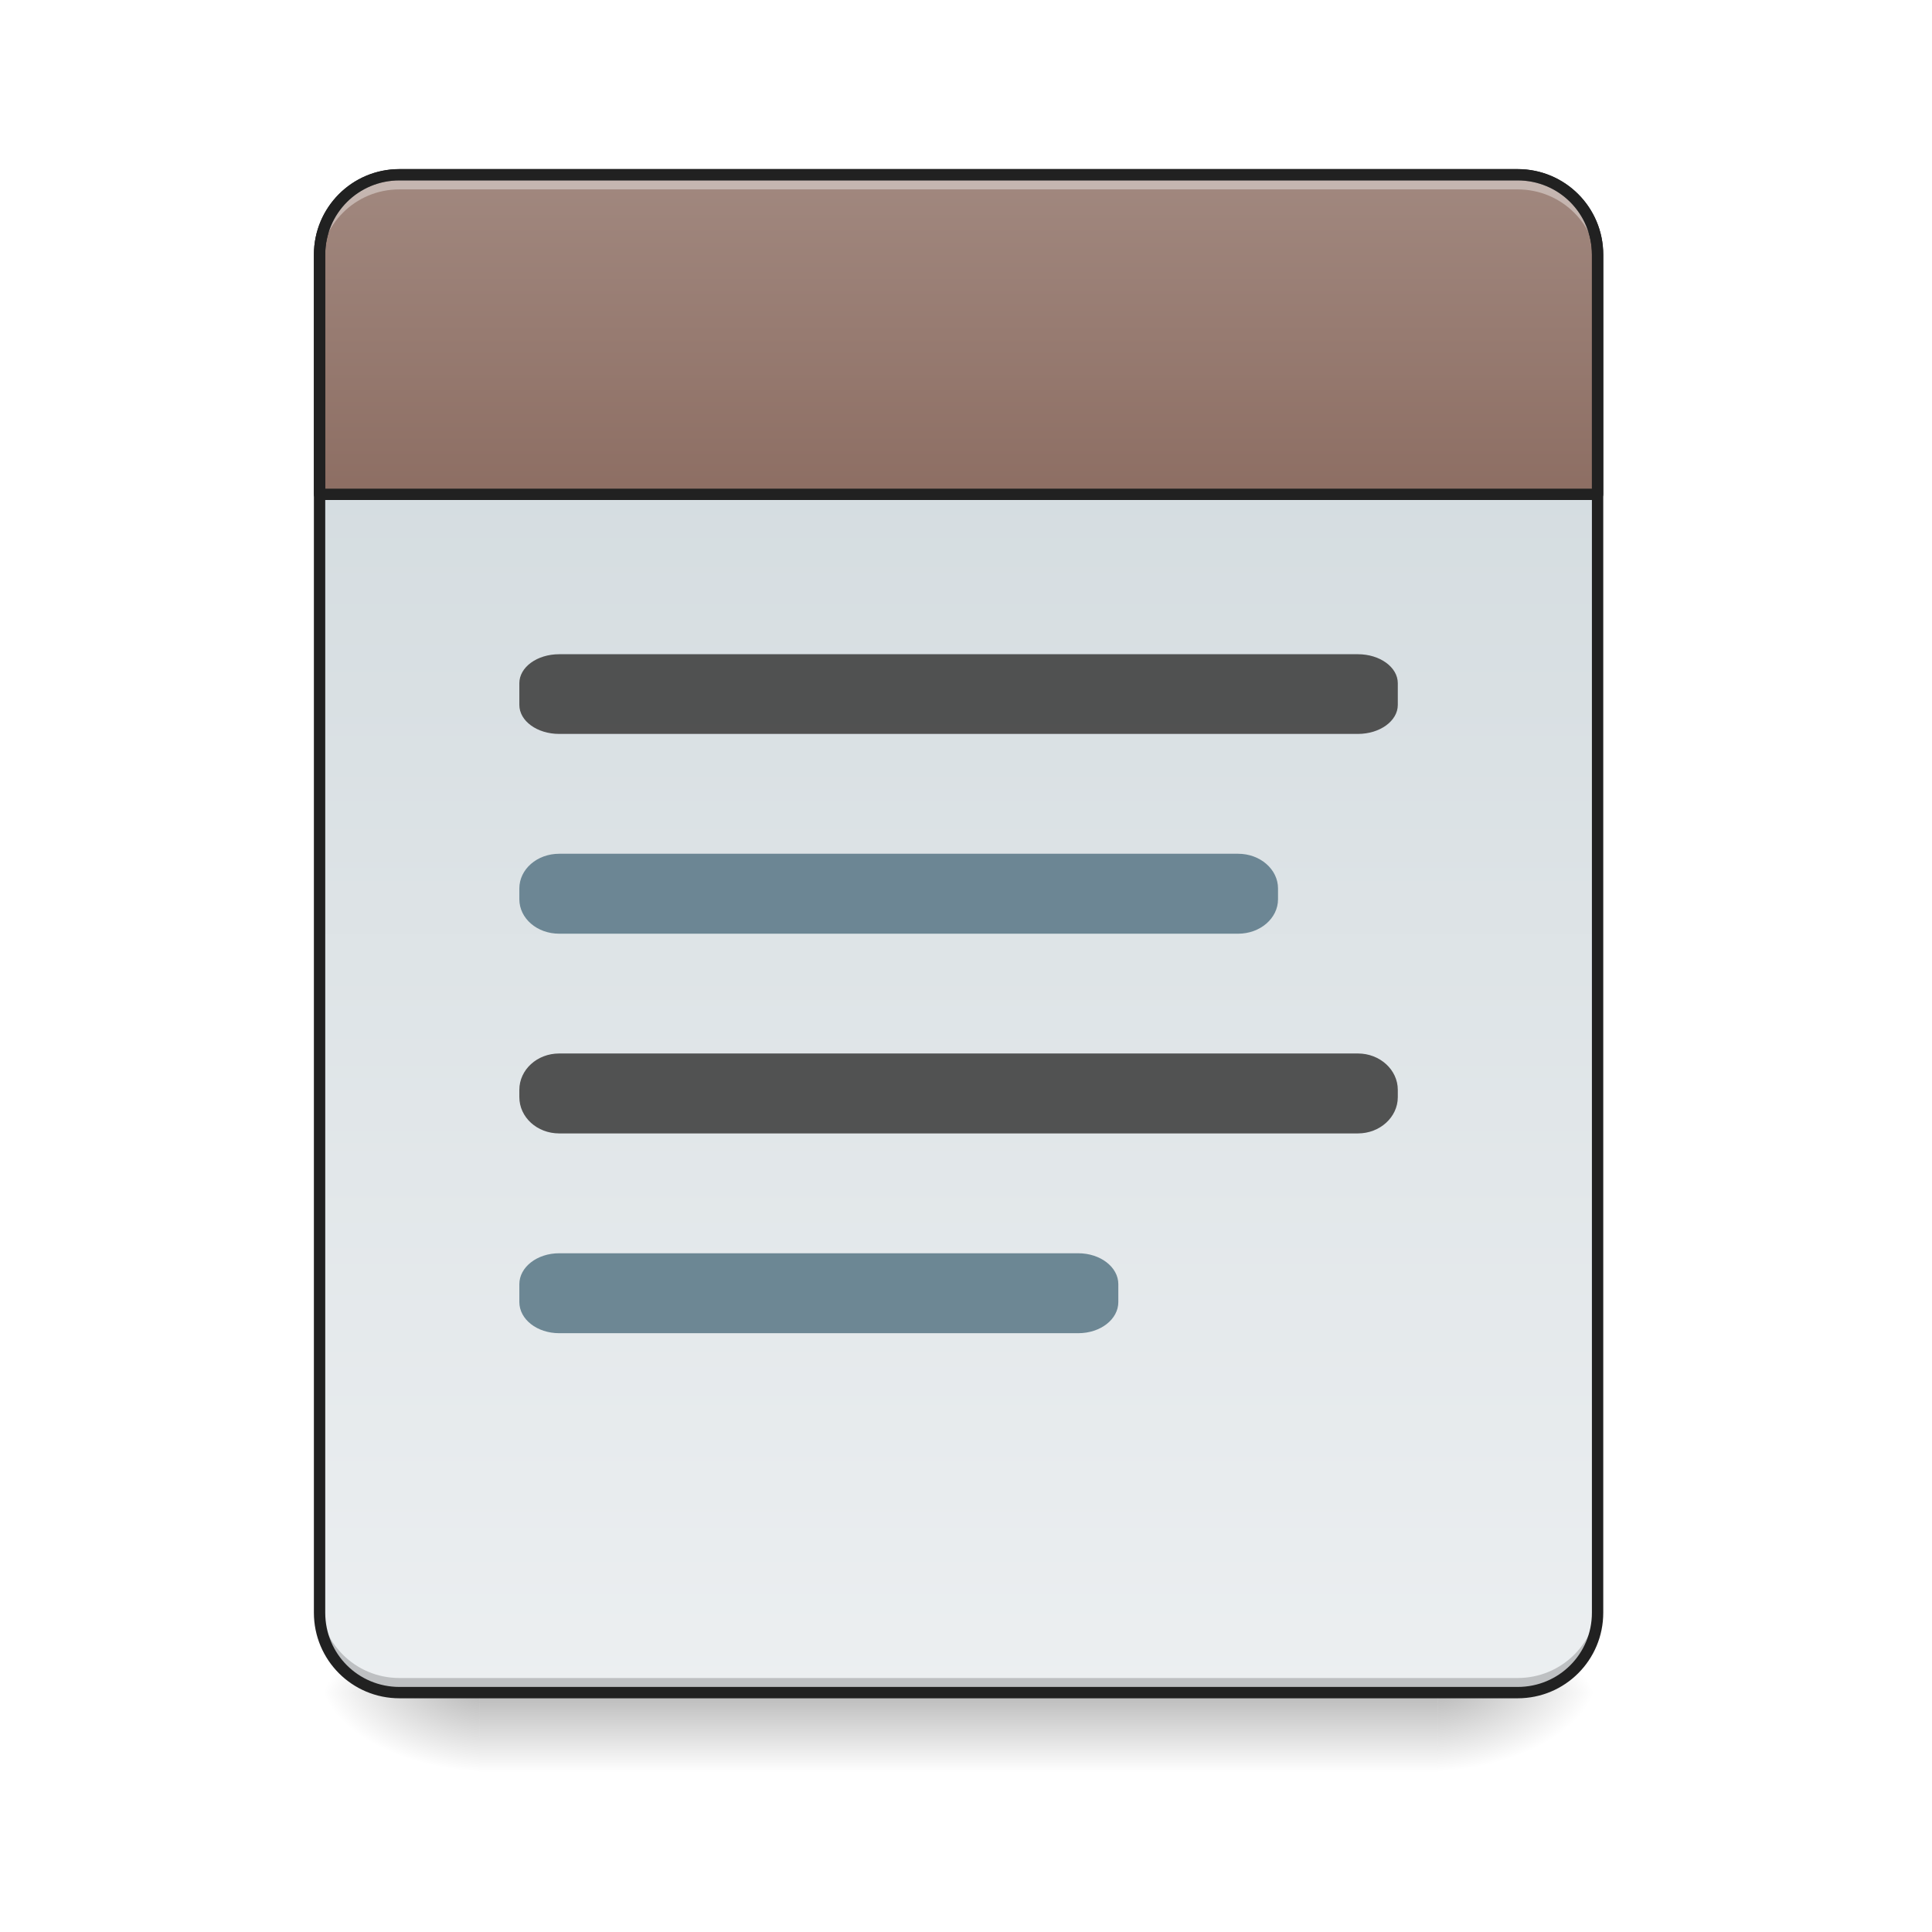
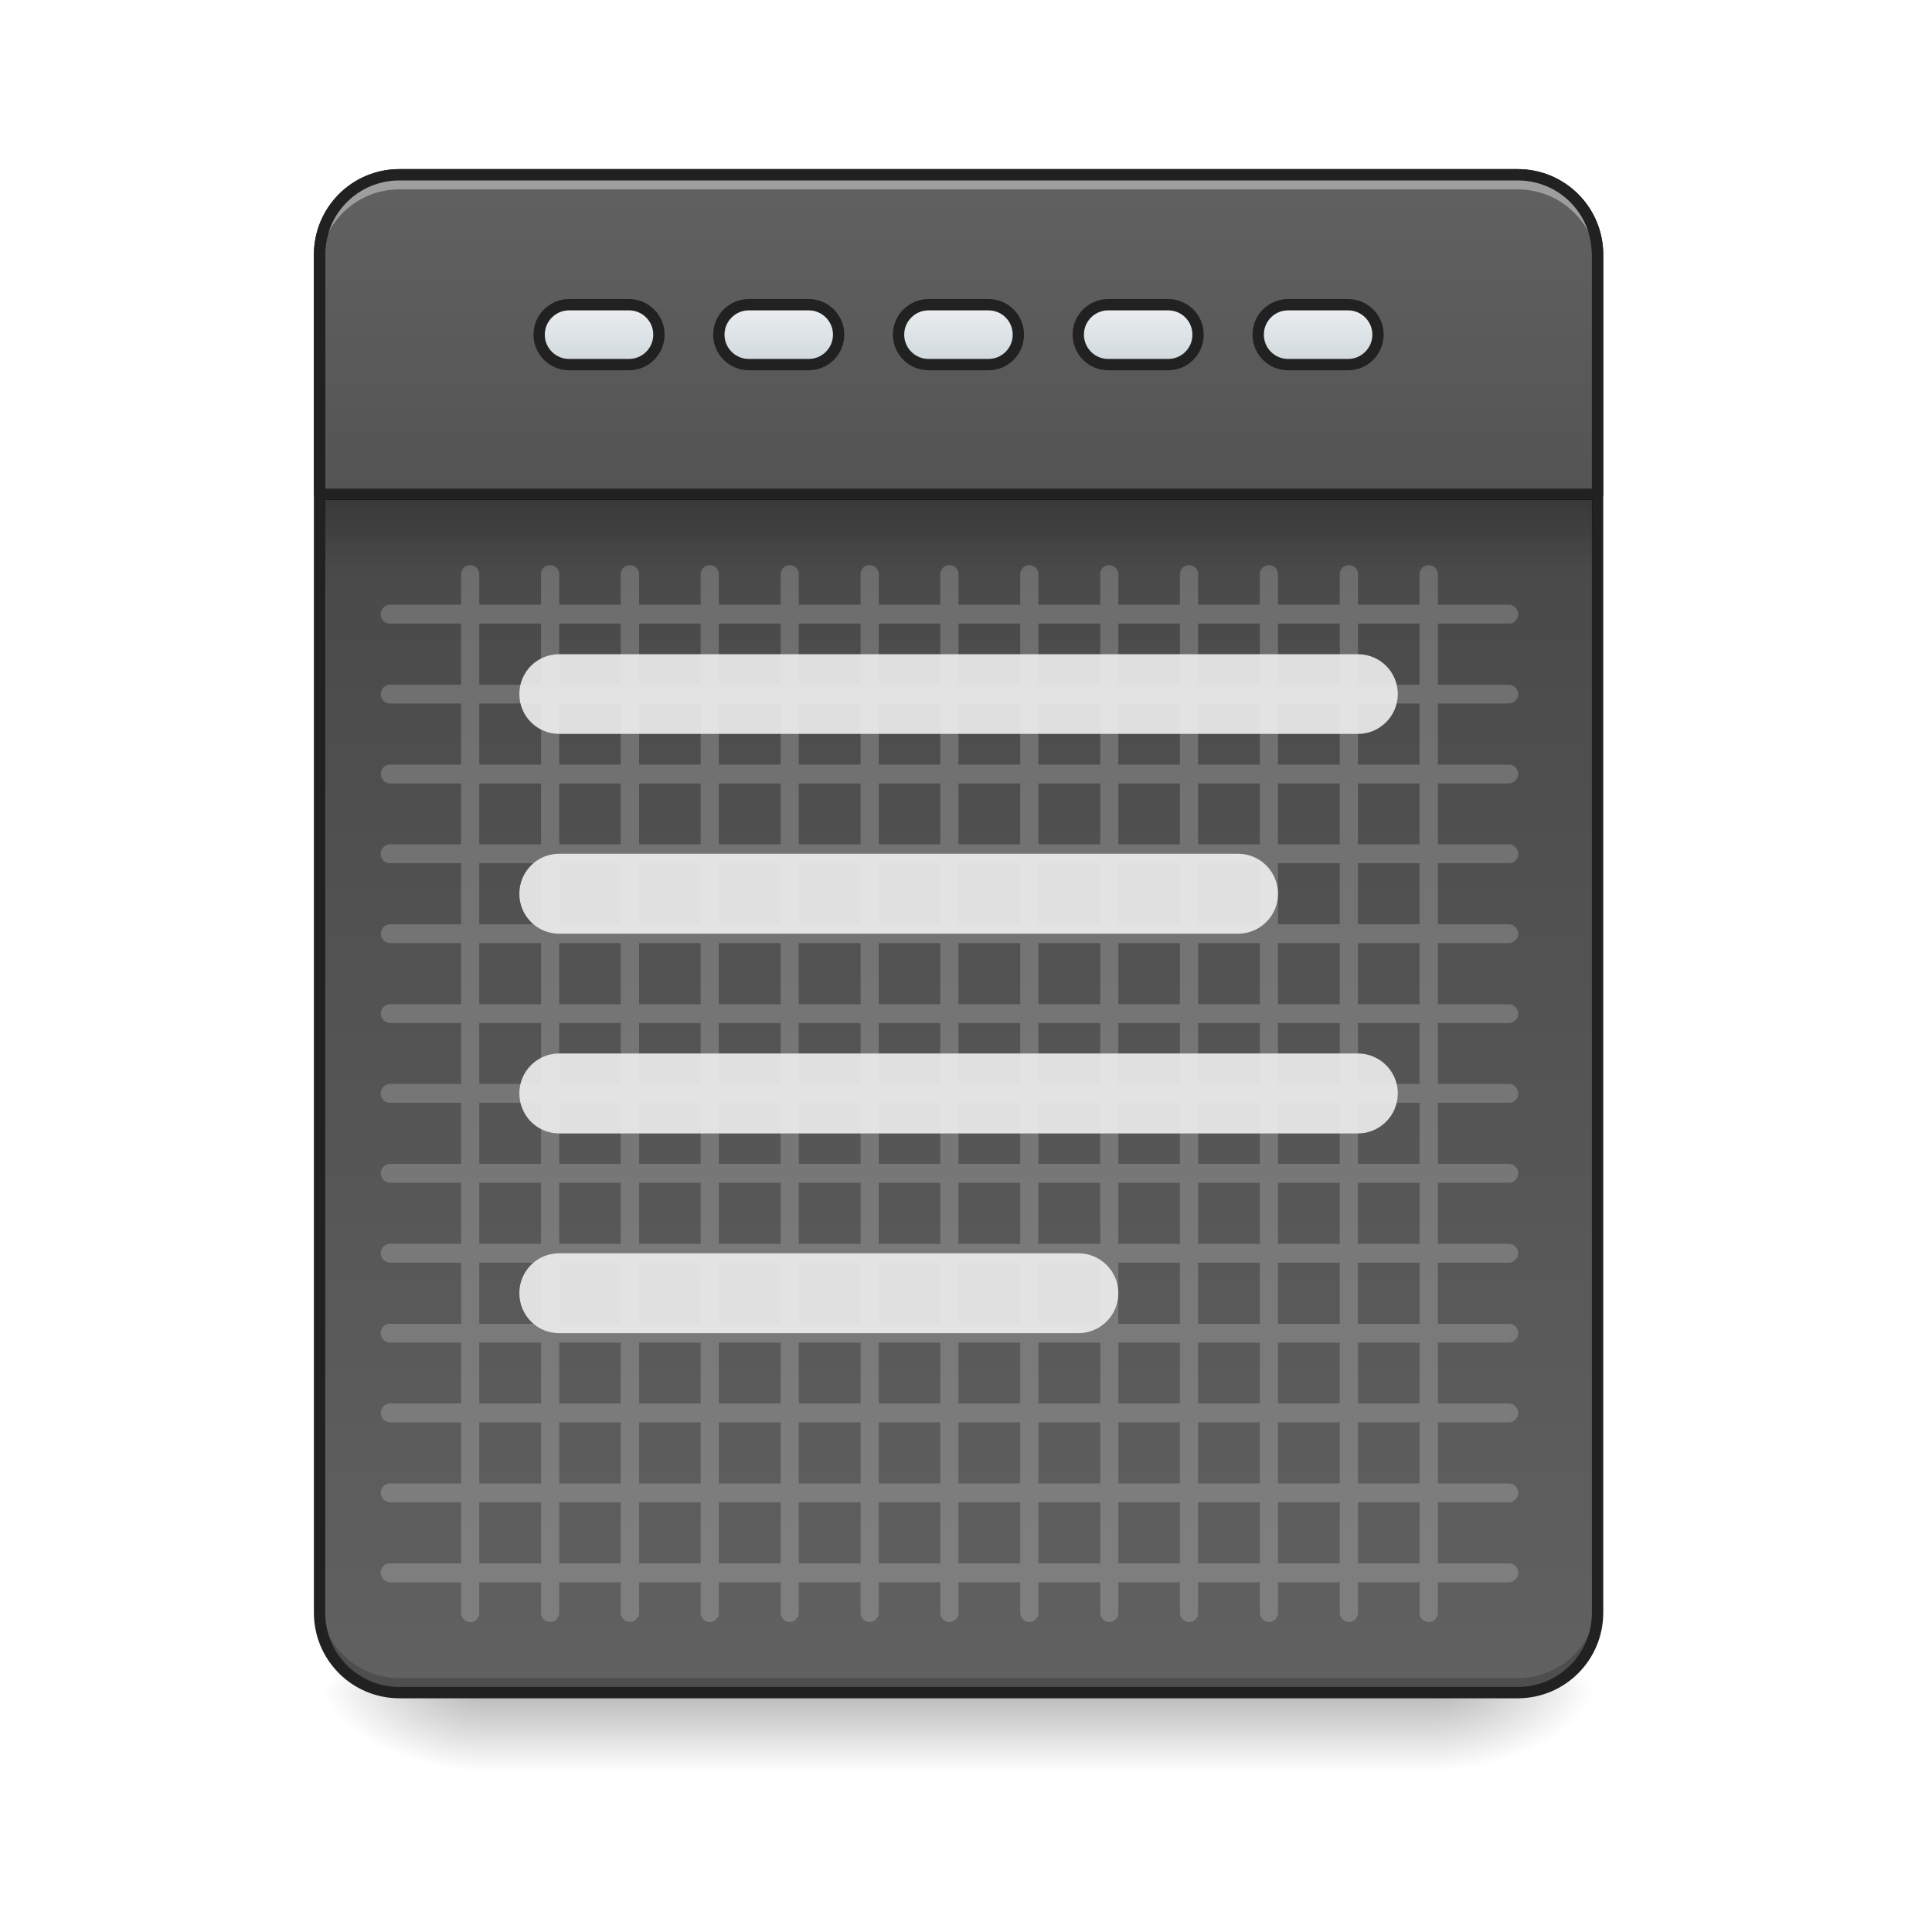
<svg xmlns="http://www.w3.org/2000/svg" width="32pt" height="32pt" viewBox="0 0 32 32" version="1.1">
  <defs>
    <linearGradient id="linear0" gradientUnits="userSpaceOnUse" x1="254" y1="233.5" x2="254" y2="254.667" gradientTransform="matrix(0.062506,0,0,0.062506,-0.00000381506,13.43878)">
      <stop offset="0" style="stop-color:rgb(0%,0%,0%);stop-opacity:0.275;" />
      <stop offset="1" style="stop-color:rgb(0%,0%,0%);stop-opacity:0;" />
    </linearGradient>
    <radialGradient id="radial0" gradientUnits="userSpaceOnUse" cx="450.909" cy="189.579" fx="450.909" fy="189.579" r="21.167" gradientTransform="matrix(0.00000017417,-0.0781325,-0.140638,-0.000000101539,50.14609,63.59533)">
      <stop offset="0" style="stop-color:rgb(0%,0%,0%);stop-opacity:0.314;" />
      <stop offset="0.222" style="stop-color:rgb(0%,0%,0%);stop-opacity:0.275;" />
      <stop offset="1" style="stop-color:rgb(0%,0%,0%);stop-opacity:0;" />
    </radialGradient>
    <radialGradient id="radial1" gradientUnits="userSpaceOnUse" cx="450.909" cy="189.579" fx="450.909" fy="189.579" r="21.167" gradientTransform="matrix(-0.00000017417,0.0781325,0.140638,0.000000101539,-18.39305,-7.52748)">
      <stop offset="0" style="stop-color:rgb(0%,0%,0%);stop-opacity:0.314;" />
      <stop offset="0.222" style="stop-color:rgb(0%,0%,0%);stop-opacity:0.275;" />
      <stop offset="1" style="stop-color:rgb(0%,0%,0%);stop-opacity:0;" />
    </radialGradient>
    <radialGradient id="radial2" gradientUnits="userSpaceOnUse" cx="450.909" cy="189.579" fx="450.909" fy="189.579" r="21.167" gradientTransform="matrix(-0.00000017417,-0.0781325,0.140638,-0.000000101539,-18.39305,63.59533)">
      <stop offset="0" style="stop-color:rgb(0%,0%,0%);stop-opacity:0.314;" />
      <stop offset="0.222" style="stop-color:rgb(0%,0%,0%);stop-opacity:0.275;" />
      <stop offset="1" style="stop-color:rgb(0%,0%,0%);stop-opacity:0;" />
    </radialGradient>
    <radialGradient id="radial3" gradientUnits="userSpaceOnUse" cx="450.909" cy="189.579" fx="450.909" fy="189.579" r="21.167" gradientTransform="matrix(0.00000017417,0.0781325,-0.140638,0.000000101539,50.14608,-7.527479)">
      <stop offset="0" style="stop-color:rgb(0%,0%,0%);stop-opacity:0.314;" />
      <stop offset="0.222" style="stop-color:rgb(0%,0%,0%);stop-opacity:0.275;" />
      <stop offset="1" style="stop-color:rgb(0%,0%,0%);stop-opacity:0;" />
    </radialGradient>
-     <linearGradient id="linear1" gradientUnits="userSpaceOnUse" x1="323.513" y1="-141.415" x2="323.513" y2="-25.792" gradientTransform="matrix(0.0753497,0,0,0.217412,-5.854013,33.64135)">
+     <linearGradient id="linear1" gradientUnits="userSpaceOnUse" x1="314.734" y1="-141.415" x2="314.734" y2="-25.792" gradientTransform="matrix(0.0753497,0,0,0.217412,-5.854013,33.64135)">
+       <stop offset="0" style="stop-color:rgb(25.882%,25.882%,25.882%);stop-opacity:1;" />
+       <stop offset="1" style="stop-color:rgb(38.039%,38.039%,38.039%);stop-opacity:1;" />
+     </linearGradient>
+     <linearGradient id="linear2" gradientUnits="userSpaceOnUse" x1="960" y1="935.118" x2="960" y2="175.118" gradientTransform="matrix(0.264583,0,0,0.264583,0.00000333333,-215)">
+       <stop offset="0" style="stop-color:rgb(25.882%,25.882%,25.882%);stop-opacity:1;" />
+       <stop offset="1" style="stop-color:rgb(38.039%,38.039%,38.039%);stop-opacity:1;" />
+     </linearGradient>
+     <linearGradient id="linear3" gradientUnits="userSpaceOnUse" x1="105.833" y1="-105.167" x2="105.833" y2="-121.042" gradientTransform="matrix(1,0,0,1,148.1667,-13.22916)">
      <stop offset="0" style="stop-color:rgb(81.176%,84.706%,86.275%);stop-opacity:1;" />
      <stop offset="1" style="stop-color:rgb(92.549%,93.725%,94.51%);stop-opacity:1;" />
    </linearGradient>
-     <linearGradient id="linear2" gradientUnits="userSpaceOnUse" x1="960" y1="495.118" x2="960" y2="175.118">
-       <stop offset="0" style="stop-color:rgb(55.294%,43.137%,38.824%);stop-opacity:1;" />
-       <stop offset="1" style="stop-color:rgb(63.137%,53.333%,49.804%);stop-opacity:1;" />
+     <linearGradient id="linear4" gradientUnits="userSpaceOnUse" x1="105.833" y1="-105.167" x2="105.833" y2="-121.042" gradientTransform="matrix(1,0,0,1,100.5417,-13.22916)">
+       <stop offset="0" style="stop-color:rgb(81.176%,84.706%,86.275%);stop-opacity:1;" />
+       <stop offset="1" style="stop-color:rgb(92.549%,93.725%,94.51%);stop-opacity:1;" />
+     </linearGradient>
+     <linearGradient id="linear5" gradientUnits="userSpaceOnUse" x1="105.833" y1="-105.167" x2="105.833" y2="-121.042" gradientTransform="matrix(1,0,0,1,52.91667,-13.22916)">
+       <stop offset="0" style="stop-color:rgb(81.176%,84.706%,86.275%);stop-opacity:1;" />
+       <stop offset="1" style="stop-color:rgb(92.549%,93.725%,94.51%);stop-opacity:1;" />
+     </linearGradient>
+     <linearGradient id="linear6" gradientUnits="userSpaceOnUse" x1="105.833" y1="-105.167" x2="105.833" y2="-121.042" gradientTransform="matrix(1,0,0,1,243.4167,-13.22916)">
+       <stop offset="0" style="stop-color:rgb(81.176%,84.706%,86.275%);stop-opacity:1;" />
+       <stop offset="1" style="stop-color:rgb(92.549%,93.725%,94.51%);stop-opacity:1;" />
+     </linearGradient>
+     <linearGradient id="linear7" gradientUnits="userSpaceOnUse" x1="105.833" y1="-105.167" x2="105.833" y2="-121.042" gradientTransform="matrix(1,0,0,1,195.7917,-13.22916)">
+       <stop offset="0" style="stop-color:rgb(81.176%,84.706%,86.275%);stop-opacity:1;" />
+       <stop offset="1" style="stop-color:rgb(92.549%,93.725%,94.51%);stop-opacity:1;" />
+     </linearGradient>
+     <linearGradient id="linear8" gradientUnits="userSpaceOnUse" x1="254" y1="-84" x2="254" y2="-62.833" gradientTransform="matrix(0.0622608,0,0,0.062506,0.021079,13.43878)">
+       <stop offset="0" style="stop-color:rgb(0%,0%,0%);stop-opacity:0.235;" />
+       <stop offset="1" style="stop-color:rgb(0%,0%,0%);stop-opacity:0;" />
    </linearGradient>
  </defs>
  <g id="surface1">
    <path style=" stroke:none;fill-rule:nonzero;fill:url(#linear0);" d="M 7.938 28.035 L 23.816 28.035 L 23.816 29.355 L 7.938 29.355 Z M 7.938 28.035 " />
    <path style=" stroke:none;fill-rule:nonzero;fill:url(#radial0);" d="M 23.816 28.035 L 26.461 28.035 L 26.461 26.711 L 23.816 26.711 Z M 23.816 28.035 " />
    <path style=" stroke:none;fill-rule:nonzero;fill:url(#radial1);" d="M 7.938 28.035 L 5.293 28.035 L 5.293 29.355 L 7.938 29.355 Z M 7.938 28.035 " />
    <path style=" stroke:none;fill-rule:nonzero;fill:url(#radial2);" d="M 7.938 28.035 L 5.293 28.035 L 5.293 26.711 L 7.938 26.711 Z M 7.938 28.035 " />
    <path style=" stroke:none;fill-rule:nonzero;fill:url(#radial3);" d="M 23.816 28.035 L 26.461 28.035 L 26.461 29.355 L 23.816 29.355 Z M 23.816 28.035 " />
    <path style=" stroke:none;fill-rule:nonzero;fill:url(#linear1);" d="M 6.613 2.895 L 25.137 2.895 C 25.867 2.895 26.461 3.488 26.461 4.219 L 26.461 26.711 C 26.461 27.441 25.867 28.035 25.137 28.035 L 6.613 28.035 C 5.883 28.035 5.293 27.441 5.293 26.711 L 5.293 4.219 C 5.293 3.488 5.883 2.895 6.613 2.895 Z M 6.613 2.895 " />
-     <path style="fill-rule:nonzero;fill:url(#linear2);stroke-width:11.339;stroke-linecap:round;stroke-linejoin:round;stroke:rgb(12.941%,12.941%,12.941%);stroke-opacity:1;stroke-miterlimit:4;" d="M 399.883 175.023 C 355.714 175.023 320.048 210.689 320.048 255.094 L 320.048 495.071 L 1600.005 495.071 L 1600.005 255.094 C 1600.005 210.689 1564.339 175.023 1519.934 175.023 Z M 399.883 175.023 " transform="matrix(0.016538,0,0,0.016538,0,0)" />
-     <path style=" stroke:none;fill-rule:nonzero;fill:rgb(37.647%,49.02%,54.51%);fill-opacity:0.906;" d="M 9.262 14.141 L 20.508 14.141 C 20.871 14.141 21.168 14.398 21.168 14.715 L 21.168 14.895 C 21.168 15.211 20.871 15.465 20.508 15.465 L 9.262 15.465 C 8.895 15.465 8.602 15.211 8.602 14.895 L 8.602 14.715 C 8.602 14.398 8.895 14.141 9.262 14.141 Z M 9.262 14.141 " />
+     <path style=" stroke:none;fill-rule:nonzero;fill:rgb(100%,100%,100%);fill-opacity:0.196;" d="M 7.785 9.359 C 7.703 9.359 7.637 9.43 7.637 9.512 L 7.637 10.016 L 6.465 10.016 C 6.406 10.016 6.355 10.047 6.328 10.094 C 6.297 10.145 6.297 10.203 6.328 10.25 C 6.355 10.301 6.406 10.332 6.465 10.328 L 7.637 10.328 L 7.637 11.34 L 6.465 11.34 C 6.41 11.34 6.355 11.367 6.328 11.418 C 6.301 11.465 6.301 11.527 6.328 11.574 C 6.355 11.625 6.41 11.652 6.465 11.652 L 7.637 11.652 L 7.637 12.664 L 6.465 12.664 C 6.41 12.66 6.355 12.691 6.328 12.742 C 6.301 12.789 6.301 12.848 6.328 12.898 C 6.355 12.945 6.41 12.977 6.465 12.977 L 7.637 12.977 L 7.637 13.984 L 6.465 13.984 C 6.406 13.984 6.355 14.016 6.328 14.062 C 6.297 14.113 6.297 14.172 6.328 14.223 C 6.355 14.27 6.406 14.301 6.465 14.297 L 7.637 14.297 L 7.637 15.309 L 6.465 15.309 C 6.41 15.309 6.355 15.336 6.328 15.387 C 6.301 15.434 6.301 15.496 6.328 15.543 C 6.355 15.594 6.41 15.621 6.465 15.621 L 7.637 15.621 L 7.637 16.633 L 6.465 16.633 C 6.41 16.633 6.355 16.66 6.328 16.711 C 6.301 16.758 6.301 16.816 6.328 16.867 C 6.355 16.914 6.41 16.945 6.465 16.945 L 7.637 16.945 L 7.637 17.953 L 6.465 17.953 C 6.406 17.953 6.355 17.984 6.328 18.031 C 6.297 18.082 6.297 18.141 6.328 18.191 C 6.355 18.238 6.406 18.27 6.465 18.266 L 7.637 18.266 L 7.637 19.277 L 6.465 19.277 C 6.41 19.277 6.355 19.309 6.328 19.355 C 6.301 19.402 6.301 19.465 6.328 19.512 C 6.355 19.562 6.41 19.59 6.465 19.59 L 7.637 19.59 L 7.637 20.602 L 6.465 20.602 C 6.41 20.602 6.355 20.629 6.328 20.68 C 6.301 20.727 6.301 20.789 6.328 20.836 C 6.355 20.883 6.41 20.914 6.465 20.914 L 7.637 20.914 L 7.637 21.926 L 6.465 21.926 C 6.406 21.922 6.355 21.953 6.328 22 C 6.297 22.051 6.297 22.109 6.328 22.16 C 6.355 22.207 6.406 22.238 6.465 22.238 L 7.637 22.238 L 7.637 23.246 L 6.465 23.246 C 6.41 23.246 6.355 23.277 6.328 23.324 C 6.301 23.375 6.301 23.434 6.328 23.48 C 6.355 23.531 6.41 23.559 6.465 23.559 L 7.637 23.559 L 7.637 24.57 L 6.465 24.57 C 6.41 24.57 6.355 24.598 6.328 24.648 C 6.301 24.695 6.301 24.758 6.328 24.805 C 6.355 24.855 6.41 24.883 6.465 24.883 L 7.637 24.883 L 7.637 25.895 L 6.465 25.895 C 6.406 25.891 6.355 25.922 6.328 25.969 C 6.297 26.02 6.297 26.078 6.328 26.129 C 6.355 26.176 6.406 26.207 6.465 26.207 L 7.637 26.207 L 7.637 26.711 C 7.637 26.766 7.664 26.816 7.711 26.844 C 7.758 26.875 7.816 26.875 7.863 26.844 C 7.91 26.816 7.941 26.766 7.938 26.711 L 7.938 26.207 L 8.961 26.207 L 8.961 26.711 C 8.961 26.766 8.988 26.816 9.035 26.844 C 9.082 26.871 9.141 26.871 9.188 26.844 C 9.234 26.816 9.262 26.766 9.262 26.711 L 9.262 26.207 L 10.281 26.207 L 10.281 26.711 C 10.281 26.766 10.312 26.816 10.359 26.844 C 10.406 26.871 10.461 26.871 10.508 26.844 C 10.555 26.816 10.586 26.766 10.586 26.711 L 10.586 26.207 L 11.605 26.207 L 11.605 26.711 C 11.605 26.766 11.633 26.816 11.68 26.844 C 11.727 26.875 11.785 26.875 11.832 26.844 C 11.879 26.816 11.91 26.766 11.906 26.711 L 11.906 26.207 L 12.93 26.207 L 12.93 26.711 C 12.93 26.766 12.957 26.816 13.004 26.844 C 13.051 26.871 13.109 26.871 13.156 26.844 C 13.203 26.816 13.23 26.766 13.23 26.711 L 13.23 26.207 L 14.254 26.207 L 14.254 26.711 C 14.25 26.766 14.281 26.816 14.328 26.844 C 14.375 26.871 14.434 26.871 14.48 26.844 C 14.527 26.816 14.555 26.766 14.555 26.711 L 14.555 26.207 L 15.574 26.207 L 15.574 26.711 C 15.574 26.766 15.602 26.816 15.648 26.844 C 15.695 26.875 15.754 26.875 15.801 26.844 C 15.852 26.816 15.879 26.766 15.875 26.711 L 15.875 26.207 L 16.898 26.207 L 16.898 26.711 C 16.898 26.766 16.926 26.816 16.973 26.844 C 17.02 26.871 17.078 26.871 17.125 26.844 C 17.172 26.816 17.199 26.766 17.199 26.711 L 17.199 26.207 L 18.223 26.207 L 18.223 26.711 C 18.223 26.766 18.25 26.816 18.297 26.844 C 18.344 26.871 18.402 26.871 18.449 26.844 C 18.496 26.816 18.523 26.766 18.523 26.711 L 18.523 26.207 L 19.543 26.207 L 19.543 26.711 C 19.543 26.766 19.57 26.816 19.617 26.844 C 19.664 26.875 19.723 26.875 19.773 26.844 C 19.82 26.816 19.848 26.766 19.844 26.711 L 19.844 26.207 L 20.867 26.207 L 20.867 26.711 C 20.867 26.766 20.895 26.816 20.941 26.844 C 20.988 26.871 21.047 26.871 21.094 26.844 C 21.141 26.816 21.168 26.766 21.168 26.711 L 21.168 26.207 L 22.191 26.207 L 22.191 26.711 C 22.191 26.766 22.219 26.816 22.266 26.844 C 22.312 26.871 22.371 26.871 22.418 26.844 C 22.465 26.816 22.492 26.766 22.492 26.711 L 22.492 26.207 L 23.512 26.207 L 23.512 26.711 C 23.512 26.766 23.539 26.816 23.586 26.844 C 23.637 26.875 23.695 26.875 23.742 26.844 C 23.789 26.816 23.816 26.766 23.816 26.711 L 23.816 26.207 L 24.988 26.207 C 25.043 26.207 25.098 26.176 25.125 26.129 C 25.152 26.078 25.152 26.02 25.125 25.969 C 25.098 25.922 25.043 25.891 24.988 25.895 L 23.816 25.895 L 23.816 24.883 L 24.988 24.883 C 25.043 24.883 25.094 24.855 25.125 24.805 C 25.152 24.758 25.152 24.695 25.125 24.648 C 25.094 24.598 25.043 24.57 24.988 24.57 L 23.816 24.57 L 23.816 23.559 L 24.988 23.559 C 25.043 23.559 25.094 23.531 25.125 23.48 C 25.152 23.434 25.152 23.375 25.125 23.324 C 25.094 23.277 25.043 23.246 24.988 23.246 L 23.816 23.246 L 23.816 22.238 L 24.988 22.238 C 25.043 22.238 25.098 22.207 25.125 22.16 C 25.152 22.109 25.152 22.051 25.125 22 C 25.098 21.953 25.043 21.922 24.988 21.926 L 23.816 21.926 L 23.816 20.914 L 24.988 20.914 C 25.043 20.914 25.094 20.883 25.125 20.836 C 25.152 20.789 25.152 20.727 25.125 20.68 C 25.094 20.629 25.043 20.602 24.988 20.602 L 23.816 20.602 L 23.816 19.59 L 24.988 19.59 C 25.043 19.59 25.094 19.562 25.125 19.512 C 25.152 19.465 25.152 19.402 25.125 19.355 C 25.094 19.309 25.043 19.277 24.988 19.277 L 23.816 19.277 L 23.816 18.266 L 24.988 18.266 C 25.043 18.27 25.098 18.238 25.125 18.191 C 25.152 18.141 25.152 18.082 25.125 18.031 C 25.098 17.984 25.043 17.953 24.988 17.953 L 23.816 17.953 L 23.816 16.945 L 24.988 16.945 C 25.043 16.945 25.094 16.914 25.125 16.867 C 25.152 16.816 25.152 16.758 25.125 16.711 C 25.094 16.66 25.043 16.633 24.988 16.633 L 23.816 16.633 L 23.816 15.621 L 24.988 15.621 C 25.043 15.621 25.094 15.594 25.125 15.543 C 25.152 15.496 25.152 15.434 25.125 15.387 C 25.094 15.336 25.043 15.309 24.988 15.309 L 23.816 15.309 L 23.816 14.297 L 24.988 14.297 C 25.043 14.301 25.098 14.27 25.125 14.223 C 25.152 14.172 25.152 14.113 25.125 14.062 C 25.098 14.016 25.043 13.984 24.988 13.984 L 23.816 13.984 L 23.816 12.977 L 24.988 12.977 C 25.043 12.977 25.094 12.945 25.125 12.898 C 25.152 12.848 25.152 12.789 25.125 12.742 C 25.094 12.691 25.043 12.66 24.988 12.664 L 23.816 12.664 L 23.816 11.652 L 24.988 11.652 C 25.043 11.652 25.094 11.625 25.125 11.574 C 25.152 11.527 25.152 11.465 25.125 11.418 C 25.094 11.367 25.043 11.34 24.988 11.34 L 23.816 11.34 L 23.816 10.328 L 24.988 10.328 C 25.043 10.332 25.098 10.301 25.125 10.25 C 25.152 10.203 25.152 10.145 25.125 10.094 C 25.098 10.047 25.043 10.016 24.988 10.016 L 23.816 10.016 L 23.816 9.512 C 23.816 9.469 23.801 9.43 23.77 9.402 C 23.742 9.375 23.703 9.359 23.66 9.359 C 23.578 9.359 23.512 9.43 23.512 9.512 L 23.512 10.016 L 22.492 10.016 L 22.492 9.512 C 22.492 9.469 22.477 9.43 22.449 9.402 C 22.418 9.375 22.379 9.359 22.34 9.359 C 22.254 9.359 22.188 9.43 22.191 9.512 L 22.191 10.016 L 21.168 10.016 L 21.168 9.512 C 21.168 9.469 21.152 9.43 21.125 9.402 C 21.098 9.375 21.055 9.359 21.016 9.359 C 20.934 9.359 20.867 9.43 20.867 9.512 L 20.867 10.016 L 19.844 10.016 L 19.844 9.512 C 19.848 9.469 19.832 9.43 19.801 9.402 C 19.773 9.375 19.734 9.359 19.691 9.359 C 19.609 9.359 19.543 9.43 19.543 9.512 L 19.543 10.016 L 18.523 10.016 L 18.523 9.512 C 18.523 9.469 18.508 9.43 18.477 9.402 C 18.449 9.375 18.41 9.359 18.371 9.359 C 18.285 9.359 18.219 9.43 18.223 9.512 L 18.223 10.016 L 17.199 10.016 L 17.199 9.512 C 17.199 9.469 17.184 9.43 17.156 9.402 C 17.125 9.375 17.086 9.359 17.047 9.359 C 16.965 9.359 16.898 9.43 16.898 9.512 L 16.898 10.016 L 15.875 10.016 L 15.875 9.512 C 15.879 9.469 15.859 9.43 15.832 9.402 C 15.805 9.375 15.766 9.359 15.723 9.359 C 15.641 9.359 15.574 9.43 15.574 9.512 L 15.574 10.016 L 14.555 10.016 L 14.555 9.512 C 14.555 9.469 14.539 9.43 14.508 9.402 C 14.48 9.375 14.441 9.359 14.402 9.359 C 14.316 9.359 14.25 9.43 14.254 9.512 L 14.254 10.016 L 13.23 10.016 L 13.23 9.512 C 13.23 9.469 13.215 9.43 13.188 9.402 C 13.156 9.375 13.117 9.359 13.078 9.359 C 12.996 9.359 12.93 9.43 12.93 9.512 L 12.93 10.016 L 11.906 10.016 L 11.906 9.512 C 11.906 9.469 11.891 9.43 11.863 9.402 C 11.836 9.375 11.797 9.359 11.754 9.359 C 11.672 9.359 11.605 9.43 11.605 9.512 L 11.605 10.016 L 10.586 10.016 L 10.586 9.512 C 10.586 9.469 10.57 9.43 10.539 9.402 C 10.512 9.375 10.473 9.359 10.43 9.359 C 10.348 9.359 10.281 9.43 10.281 9.512 L 10.281 10.016 L 9.262 10.016 L 9.262 9.512 C 9.262 9.469 9.246 9.43 9.219 9.402 C 9.188 9.375 9.148 9.359 9.109 9.359 C 9.023 9.359 8.957 9.43 8.961 9.512 L 8.961 10.016 L 7.938 10.016 L 7.938 9.512 C 7.938 9.469 7.922 9.43 7.895 9.402 C 7.863 9.375 7.824 9.359 7.785 9.359 Z M 7.938 10.328 L 8.961 10.328 L 8.961 11.34 L 7.938 11.34 Z M 9.262 10.328 L 10.281 10.328 L 10.281 11.34 L 9.262 11.34 Z M 10.586 10.328 L 11.605 10.328 L 11.605 11.34 L 10.586 11.34 Z M 11.906 10.328 L 12.93 10.328 L 12.93 11.34 L 11.906 11.34 Z M 13.23 10.328 L 14.254 10.328 L 14.254 11.34 L 13.23 11.34 Z M 14.555 10.328 L 15.574 10.328 L 15.574 11.34 L 14.555 11.34 Z M 15.875 10.328 L 16.898 10.328 L 16.898 11.34 L 15.875 11.34 Z M 17.199 10.328 L 18.223 10.328 L 18.223 11.34 L 17.199 11.34 Z M 18.523 10.328 L 19.543 10.328 L 19.543 11.34 L 18.523 11.34 Z M 19.844 10.328 L 20.867 10.328 L 20.867 11.34 L 19.844 11.34 Z M 21.168 10.328 L 22.191 10.328 L 22.191 11.34 L 21.168 11.34 Z M 22.492 10.328 L 23.512 10.328 L 23.512 11.34 L 22.492 11.34 Z M 7.938 11.652 L 8.961 11.652 L 8.961 12.664 L 7.938 12.664 Z M 9.262 11.652 L 10.281 11.652 L 10.281 12.664 L 9.262 12.664 Z M 10.586 11.652 L 11.605 11.652 L 11.605 12.664 L 10.586 12.664 Z M 11.906 11.652 L 12.93 11.652 L 12.93 12.664 L 11.906 12.664 Z M 13.23 11.652 L 14.254 11.652 L 14.254 12.664 L 13.23 12.664 Z M 14.555 11.652 L 15.574 11.652 L 15.574 12.664 L 14.555 12.664 Z M 15.875 11.652 L 16.898 11.652 L 16.898 12.664 L 15.875 12.664 Z M 17.199 11.652 L 18.223 11.652 L 18.223 12.664 L 17.199 12.664 Z M 18.523 11.652 L 19.543 11.652 L 19.543 12.664 L 18.523 12.664 Z M 19.844 11.652 L 20.867 11.652 L 20.867 12.664 L 19.844 12.664 Z M 21.168 11.652 L 22.191 11.652 L 22.191 12.664 L 21.168 12.664 Z M 22.492 11.652 L 23.512 11.652 L 23.512 12.664 L 22.492 12.664 Z M 7.938 12.977 L 8.961 12.977 L 8.961 13.984 L 7.938 13.984 Z M 9.262 12.977 L 10.281 12.977 L 10.281 13.984 L 9.262 13.984 Z M 10.586 12.977 L 11.605 12.977 L 11.605 13.984 L 10.586 13.984 Z M 11.906 12.977 L 12.93 12.977 L 12.93 13.984 L 11.906 13.984 Z M 13.23 12.977 L 14.254 12.977 L 14.254 13.984 L 13.23 13.984 Z M 14.555 12.977 L 15.574 12.977 L 15.574 13.984 L 14.555 13.984 Z M 15.875 12.977 L 16.898 12.977 L 16.898 13.984 L 15.875 13.984 Z M 17.199 12.977 L 18.223 12.977 L 18.223 13.984 L 17.199 13.984 Z M 18.523 12.977 L 19.543 12.977 L 19.543 13.984 L 18.523 13.984 Z M 19.844 12.977 L 20.867 12.977 L 20.867 13.984 L 19.844 13.984 Z M 21.168 12.977 L 22.191 12.977 L 22.191 13.984 L 21.168 13.984 Z M 22.492 12.977 L 23.512 12.977 L 23.512 13.984 L 22.492 13.984 Z M 7.938 14.297 L 8.961 14.297 L 8.961 15.309 L 7.938 15.309 Z M 9.262 14.297 L 10.281 14.297 L 10.281 15.309 L 9.262 15.309 Z M 10.586 14.297 L 11.605 14.297 L 11.605 15.309 L 10.586 15.309 Z M 11.906 14.297 L 12.93 14.297 L 12.93 15.309 L 11.906 15.309 Z M 13.23 14.297 L 14.254 14.297 L 14.254 15.309 L 13.23 15.309 Z M 14.555 14.297 L 15.574 14.297 L 15.574 15.309 L 14.555 15.309 Z M 15.875 14.297 L 16.898 14.297 L 16.898 15.309 L 15.875 15.309 Z M 17.199 14.297 L 18.223 14.297 L 18.223 15.309 L 17.199 15.309 Z M 18.523 14.297 L 19.543 14.297 L 19.543 15.309 L 18.523 15.309 Z M 19.844 14.297 L 20.867 14.297 L 20.867 15.309 L 19.844 15.309 Z M 21.168 14.297 L 22.191 14.297 L 22.191 15.309 L 21.168 15.309 Z M 22.492 14.297 L 23.512 14.297 L 23.512 15.309 L 22.492 15.309 Z M 7.938 15.621 L 8.961 15.621 L 8.961 16.633 L 7.938 16.633 Z M 9.262 15.621 L 10.281 15.621 L 10.281 16.633 L 9.262 16.633 Z M 10.586 15.621 L 11.605 15.621 L 11.605 16.633 L 10.586 16.633 Z M 11.906 15.621 L 12.93 15.621 L 12.93 16.633 L 11.906 16.633 Z M 13.23 15.621 L 14.254 15.621 L 14.254 16.633 L 13.23 16.633 Z M 14.555 15.621 L 15.574 15.621 L 15.574 16.633 L 14.555 16.633 Z M 15.875 15.621 L 16.898 15.621 L 16.898 16.633 L 15.875 16.633 Z M 17.199 15.621 L 18.223 15.621 L 18.223 16.633 L 17.199 16.633 Z M 18.523 15.621 L 19.543 15.621 L 19.543 16.633 L 18.523 16.633 Z M 19.844 15.621 L 20.867 15.621 L 20.867 16.633 L 19.844 16.633 Z M 21.168 15.621 L 22.191 15.621 L 22.191 16.633 L 21.168 16.633 Z M 22.492 15.621 L 23.512 15.621 L 23.512 16.633 L 22.492 16.633 Z M 7.938 16.945 L 8.961 16.945 L 8.961 17.953 L 7.938 17.953 Z M 9.262 16.945 L 10.281 16.945 L 10.281 17.953 L 9.262 17.953 Z M 10.586 16.945 L 11.605 16.945 L 11.605 17.953 L 10.586 17.953 Z M 11.906 16.945 L 12.93 16.945 L 12.93 17.953 L 11.906 17.953 Z M 13.23 16.945 L 14.254 16.945 L 14.254 17.953 L 13.23 17.953 Z M 14.555 16.945 L 15.574 16.945 L 15.574 17.953 L 14.555 17.953 Z M 15.875 16.945 L 16.898 16.945 L 16.898 17.953 L 15.875 17.953 Z M 17.199 16.945 L 18.223 16.945 L 18.223 17.953 L 17.199 17.953 Z M 18.523 16.945 L 19.543 16.945 L 19.543 17.953 L 18.523 17.953 Z M 19.844 16.945 L 20.867 16.945 L 20.867 17.953 L 19.844 17.953 Z M 21.168 16.945 L 22.191 16.945 L 22.191 17.953 L 21.168 17.953 Z M 22.492 16.945 L 23.512 16.945 L 23.512 17.953 L 22.492 17.953 Z M 7.938 18.266 L 8.961 18.266 L 8.961 19.277 L 7.938 19.277 Z M 9.262 18.266 L 10.281 18.266 L 10.281 19.277 L 9.262 19.277 Z M 10.586 18.266 L 11.605 18.266 L 11.605 19.277 L 10.586 19.277 Z M 11.906 18.266 L 12.93 18.266 L 12.93 19.277 L 11.906 19.277 Z M 13.23 18.266 L 14.254 18.266 L 14.254 19.277 L 13.23 19.277 Z M 14.555 18.266 L 15.574 18.266 L 15.574 19.277 L 14.555 19.277 Z M 15.875 18.266 L 16.898 18.266 L 16.898 19.277 L 15.875 19.277 Z M 17.199 18.266 L 18.223 18.266 L 18.223 19.277 L 17.199 19.277 Z M 18.523 18.266 L 19.543 18.266 L 19.543 19.277 L 18.523 19.277 Z M 19.844 18.266 L 20.867 18.266 L 20.867 19.277 L 19.844 19.277 Z M 21.168 18.266 L 22.191 18.266 L 22.191 19.277 L 21.168 19.277 Z M 22.492 18.266 L 23.512 18.266 L 23.512 19.277 L 22.492 19.277 Z M 7.938 19.59 L 8.961 19.59 L 8.961 20.602 L 7.938 20.602 Z M 9.262 19.59 L 10.281 19.59 L 10.281 20.602 L 9.262 20.602 Z M 10.586 19.59 L 11.605 19.59 L 11.605 20.602 L 10.586 20.602 Z M 11.906 19.59 L 12.93 19.59 L 12.93 20.602 L 11.906 20.602 Z M 13.23 19.59 L 14.254 19.59 L 14.254 20.602 L 13.23 20.602 Z M 14.555 19.59 L 15.574 19.59 L 15.574 20.602 L 14.555 20.602 Z M 15.875 19.59 L 16.898 19.59 L 16.898 20.602 L 15.875 20.602 Z M 17.199 19.59 L 18.223 19.59 L 18.223 20.602 L 17.199 20.602 Z M 18.523 19.59 L 19.543 19.59 L 19.543 20.602 L 18.523 20.602 Z M 19.844 19.59 L 20.867 19.59 L 20.867 20.602 L 19.844 20.602 Z M 21.168 19.59 L 22.191 19.59 L 22.191 20.602 L 21.168 20.602 Z M 22.492 19.59 L 23.512 19.59 L 23.512 20.602 L 22.492 20.602 Z M 7.938 20.914 L 8.961 20.914 L 8.961 21.926 L 7.938 21.926 Z M 9.262 20.914 L 10.281 20.914 L 10.281 21.926 L 9.262 21.926 Z M 10.586 20.914 L 11.605 20.914 L 11.605 21.926 L 10.586 21.926 Z M 11.906 20.914 L 12.93 20.914 L 12.93 21.926 L 11.906 21.926 Z M 13.23 20.914 L 14.254 20.914 L 14.254 21.926 L 13.23 21.926 Z M 14.555 20.914 L 15.574 20.914 L 15.574 21.926 L 14.555 21.926 Z M 15.875 20.914 L 16.898 20.914 L 16.898 21.926 L 15.875 21.926 Z M 17.199 20.914 L 18.223 20.914 L 18.223 21.926 L 17.199 21.926 Z M 18.523 20.914 L 19.543 20.914 L 19.543 21.926 L 18.523 21.926 Z M 19.844 20.914 L 20.867 20.914 L 20.867 21.926 L 19.844 21.926 Z M 21.168 20.914 L 22.191 20.914 L 22.191 21.926 L 21.168 21.926 Z M 22.492 20.914 L 23.512 20.914 L 23.512 21.926 L 22.492 21.926 Z M 7.938 22.238 L 8.961 22.238 L 8.961 23.246 L 7.938 23.246 Z M 9.262 22.238 L 10.281 22.238 L 10.281 23.246 L 9.262 23.246 Z M 10.586 22.238 L 11.605 22.238 L 11.605 23.246 L 10.586 23.246 Z M 11.906 22.238 L 12.93 22.238 L 12.93 23.246 L 11.906 23.246 Z M 13.23 22.238 L 14.254 22.238 L 14.254 23.246 L 13.23 23.246 Z M 14.555 22.238 L 15.574 22.238 L 15.574 23.246 L 14.555 23.246 Z M 15.875 22.238 L 16.898 22.238 L 16.898 23.246 L 15.875 23.246 Z M 17.199 22.238 L 18.223 22.238 L 18.223 23.246 L 17.199 23.246 Z M 18.523 22.238 L 19.543 22.238 L 19.543 23.246 L 18.523 23.246 Z M 19.844 22.238 L 20.867 22.238 L 20.867 23.246 L 19.844 23.246 Z M 21.168 22.238 L 22.191 22.238 L 22.191 23.246 L 21.168 23.246 Z M 22.492 22.238 L 23.512 22.238 L 23.512 23.246 L 22.492 23.246 Z M 7.938 23.559 L 8.961 23.559 L 8.961 24.57 L 7.938 24.57 Z M 9.262 23.559 L 10.281 23.559 L 10.281 24.57 L 9.262 24.57 Z M 10.586 23.559 L 11.605 23.559 L 11.605 24.57 L 10.586 24.57 Z M 11.906 23.559 L 12.93 23.559 L 12.93 24.57 L 11.906 24.57 Z M 13.23 23.559 L 14.254 23.559 L 14.254 24.57 L 13.23 24.57 Z M 14.555 23.559 L 15.574 23.559 L 15.574 24.57 L 14.555 24.57 Z M 15.875 23.559 L 16.898 23.559 L 16.898 24.57 L 15.875 24.57 Z M 17.199 23.559 L 18.223 23.559 L 18.223 24.57 L 17.199 24.57 Z M 18.523 23.559 L 19.543 23.559 L 19.543 24.57 L 18.523 24.57 Z M 19.844 23.559 L 20.867 23.559 L 20.867 24.57 L 19.844 24.57 Z M 21.168 23.559 L 22.191 23.559 L 22.191 24.57 L 21.168 24.57 Z M 22.492 23.559 L 23.512 23.559 L 23.512 24.57 L 22.492 24.57 Z M 7.938 24.883 L 8.961 24.883 L 8.961 25.895 L 7.938 25.895 Z M 9.262 24.883 L 10.281 24.883 L 10.281 25.895 L 9.262 25.895 Z M 10.586 24.883 L 11.605 24.883 L 11.605 25.895 L 10.586 25.895 Z M 11.906 24.883 L 12.93 24.883 L 12.93 25.895 L 11.906 25.895 Z M 13.23 24.883 L 14.254 24.883 L 14.254 25.895 L 13.23 25.895 Z M 14.555 24.883 L 15.574 24.883 L 15.574 25.895 L 14.555 25.895 Z M 15.875 24.883 L 16.898 24.883 L 16.898 25.895 L 15.875 25.895 Z M 17.199 24.883 L 18.223 24.883 L 18.223 25.895 L 17.199 25.895 Z M 18.523 24.883 L 19.543 24.883 L 19.543 25.895 L 18.523 25.895 Z M 19.844 24.883 L 20.867 24.883 L 20.867 25.895 L 19.844 25.895 Z M 21.168 24.883 L 22.191 24.883 L 22.191 25.895 L 21.168 25.895 Z M 22.492 24.883 L 23.512 24.883 L 23.512 25.895 L 22.492 25.895 Z M 22.492 24.883 " />
+     <path style="fill-rule:nonzero;fill:url(#linear2);stroke-width:3;stroke-linecap:round;stroke-linejoin:round;stroke:rgb(12.941%,12.941%,12.941%);stroke-opacity:1;stroke-miterlimit:4;" d="M 105.802 -168.692 C 94.116 -168.692 84.679 -159.255 84.679 -147.506 L 84.679 -84.013 L 423.335 -84.013 L 423.335 -147.506 C 423.335 -159.255 413.898 -168.692 402.149 -168.692 Z M 105.802 -168.692 " transform="matrix(0.062506,0,0,0.062506,0,13.43878)" />
+     <path style=" stroke:none;fill-rule:nonzero;fill:rgb(93.333%,93.333%,93.333%);fill-opacity:0.906;" d="M 9.262 14.141 L 20.508 14.141 C 20.871 14.141 21.168 14.438 21.168 14.805 C 21.168 15.168 20.871 15.465 20.508 15.465 L 9.262 15.465 C 8.895 15.465 8.602 15.168 8.602 14.805 C 8.602 14.438 8.895 14.141 9.262 14.141 Z M 9.262 14.141 " />
    <path style=" stroke:none;fill-rule:nonzero;fill:rgb(0%,0%,0%);fill-opacity:0.196;" d="M 6.613 27.961 C 5.883 27.961 5.293 27.367 5.293 26.637 L 5.293 26.473 C 5.293 27.203 5.883 27.793 6.613 27.793 L 25.137 27.793 C 25.871 27.793 26.461 27.203 26.461 26.473 L 26.461 26.637 C 26.461 27.367 25.871 27.961 25.137 27.961 Z M 6.613 27.961 " />
-     <path style=" stroke:none;fill-rule:nonzero;fill:rgb(25.882%,25.882%,25.882%);fill-opacity:0.906;" d="M 9.262 10.836 L 22.492 10.836 C 22.855 10.836 23.152 11.051 23.152 11.316 L 23.152 11.676 C 23.152 11.941 22.855 12.156 22.492 12.156 L 9.262 12.156 C 8.895 12.156 8.602 11.941 8.602 11.676 L 8.602 11.316 C 8.602 11.051 8.895 10.836 9.262 10.836 Z M 9.262 10.836 " />
-     <path style=" stroke:none;fill-rule:nonzero;fill:rgb(25.882%,25.882%,25.882%);fill-opacity:0.906;" d="M 9.262 17.449 L 22.492 17.449 C 22.855 17.449 23.152 17.719 23.152 18.051 L 23.152 18.172 C 23.152 18.504 22.855 18.773 22.492 18.773 L 9.262 18.773 C 8.895 18.773 8.602 18.504 8.602 18.172 L 8.602 18.051 C 8.602 17.719 8.895 17.449 9.262 17.449 Z M 9.262 17.449 " />
+     <path style=" stroke:none;fill-rule:nonzero;fill:rgb(93.333%,93.333%,93.333%);fill-opacity:0.906;" d="M 9.262 10.836 L 22.492 10.836 C 22.855 10.836 23.152 11.129 23.152 11.496 C 23.152 11.859 22.855 12.156 22.492 12.156 L 9.262 12.156 C 8.895 12.156 8.602 11.859 8.602 11.496 C 8.602 11.129 8.895 10.836 9.262 10.836 Z M 9.262 10.836 " />
+     <path style=" stroke:none;fill-rule:nonzero;fill:rgb(93.333%,93.333%,93.333%);fill-opacity:0.906;" d="M 9.262 17.449 L 22.492 17.449 C 22.855 17.449 23.152 17.746 23.152 18.109 C 23.152 18.477 22.855 18.773 22.492 18.773 L 9.262 18.773 C 8.895 18.773 8.602 18.477 8.602 18.109 C 8.602 17.746 8.895 17.449 9.262 17.449 Z M 9.262 17.449 " />
    <path style=" stroke:none;fill-rule:nonzero;fill:rgb(100%,100%,100%);fill-opacity:0.392;" d="M 6.613 2.973 C 5.883 2.973 5.293 3.562 5.293 4.293 L 5.293 4.461 C 5.293 3.727 5.883 3.137 6.613 3.137 L 25.137 3.137 C 25.871 3.137 26.461 3.727 26.461 4.461 L 26.461 4.293 C 26.461 3.562 25.871 2.973 25.137 2.973 Z M 6.613 2.973 " />
    <path style=" stroke:none;fill-rule:nonzero;fill:rgb(12.941%,12.941%,12.941%);fill-opacity:1;" d="M 6.617 2.801 C 5.832 2.801 5.199 3.438 5.199 4.219 L 5.199 26.711 C 5.199 27.496 5.832 28.129 6.617 28.129 L 25.137 28.129 C 25.922 28.129 26.555 27.496 26.555 26.711 L 26.555 4.219 C 26.555 3.438 25.922 2.801 25.137 2.801 Z M 6.617 2.988 L 25.137 2.988 C 25.82 2.988 26.367 3.535 26.367 4.219 L 26.367 26.711 C 26.367 27.395 25.82 27.941 25.137 27.941 L 6.617 27.941 C 5.934 27.941 5.387 27.395 5.387 26.711 L 5.387 4.219 C 5.387 3.535 5.934 2.988 6.617 2.988 Z M 6.617 2.988 " />
-     <path style=" stroke:none;fill-rule:nonzero;fill:rgb(37.647%,49.02%,54.51%);fill-opacity:0.906;" d="M 9.262 20.758 L 17.859 20.758 C 18.227 20.758 18.523 20.988 18.523 21.27 L 18.523 21.566 C 18.523 21.852 18.227 22.082 17.859 22.082 L 9.262 22.082 C 8.895 22.082 8.602 21.852 8.602 21.566 L 8.602 21.27 C 8.602 20.988 8.895 20.758 9.262 20.758 Z M 9.262 20.758 " />
+     <path style=" stroke:none;fill-rule:nonzero;fill:rgb(93.333%,93.333%,93.333%);fill-opacity:0.906;" d="M 9.262 20.758 L 17.859 20.758 C 18.227 20.758 18.523 21.055 18.523 21.418 C 18.523 21.785 18.227 22.082 17.859 22.082 L 9.262 22.082 C 8.895 22.082 8.602 21.785 8.602 21.418 C 8.602 21.055 8.895 20.758 9.262 20.758 Z M 9.262 20.758 " />
+     <path style="fill-rule:nonzero;fill:url(#linear3);stroke-width:3;stroke-linecap:round;stroke-linejoin:round;stroke:rgb(12.941%,12.941%,12.941%);stroke-opacity:1;stroke-miterlimit:4;" d="M 246.039 -134.258 L 261.912 -134.258 C 266.35 -134.258 269.849 -130.696 269.849 -126.321 C 269.849 -121.946 266.35 -118.384 261.912 -118.384 L 246.039 -118.384 C 241.664 -118.384 238.102 -121.946 238.102 -126.321 C 238.102 -130.696 241.664 -134.258 246.039 -134.258 Z M 246.039 -134.258 " transform="matrix(0.062506,0,0,0.062506,0,13.43878)" />
+     <path style="fill-rule:nonzero;fill:url(#linear4);stroke-width:3;stroke-linecap:round;stroke-linejoin:round;stroke:rgb(12.941%,12.941%,12.941%);stroke-opacity:1;stroke-miterlimit:4;" d="M 198.419 -134.258 L 214.292 -134.258 C 218.667 -134.258 222.229 -130.696 222.229 -126.321 C 222.229 -121.946 218.667 -118.384 214.292 -118.384 L 198.419 -118.384 C 194.044 -118.384 190.482 -121.946 190.482 -126.321 C 190.482 -130.696 194.044 -134.258 198.419 -134.258 Z M 198.419 -134.258 " transform="matrix(0.062506,0,0,0.062506,0,13.43878)" />
+     <path style="fill-rule:nonzero;fill:url(#linear5);stroke-width:3;stroke-linecap:round;stroke-linejoin:round;stroke:rgb(12.941%,12.941%,12.941%);stroke-opacity:1;stroke-miterlimit:4;" d="M 150.798 -134.258 L 166.672 -134.258 C 171.046 -134.258 174.608 -130.696 174.608 -126.321 C 174.608 -121.946 171.046 -118.384 166.672 -118.384 L 150.798 -118.384 C 146.424 -118.384 142.861 -121.946 142.861 -126.321 C 142.861 -130.696 146.424 -134.258 150.798 -134.258 Z M 150.798 -134.258 " transform="matrix(0.062506,0,0,0.062506,0,13.43878)" />
+     <path style="fill-rule:nonzero;fill:url(#linear6);stroke-width:3;stroke-linecap:round;stroke-linejoin:round;stroke:rgb(12.941%,12.941%,12.941%);stroke-opacity:1;stroke-miterlimit:4;" d="M 341.342 -134.258 L 357.216 -134.258 C 361.59 -134.258 365.153 -130.696 365.153 -126.321 C 365.153 -121.946 361.59 -118.384 357.216 -118.384 L 341.342 -118.384 C 336.905 -118.384 333.406 -121.946 333.406 -126.321 C 333.406 -130.696 336.905 -134.258 341.342 -134.258 Z M 341.342 -134.258 " transform="matrix(0.062506,0,0,0.062506,0,13.43878)" />
+     <path style="fill-rule:nonzero;fill:url(#linear7);stroke-width:3;stroke-linecap:round;stroke-linejoin:round;stroke:rgb(12.941%,12.941%,12.941%);stroke-opacity:1;stroke-miterlimit:4;" d="M 293.659 -134.258 L 309.533 -134.258 C 313.97 -134.258 317.47 -130.696 317.47 -126.321 C 317.47 -121.946 313.97 -118.384 309.533 -118.384 L 293.659 -118.384 C 289.285 -118.384 285.723 -121.946 285.723 -126.321 C 285.723 -130.696 289.285 -134.258 293.659 -134.258 Z M 293.659 -134.258 " transform="matrix(0.062506,0,0,0.062506,0,13.43878)" />
+     <path style=" stroke:none;fill-rule:nonzero;fill:url(#linear8);" d="M 5.375 8.27 L 26.379 8.27 L 26.379 9.512 L 5.375 9.512 Z M 5.375 8.27 " />
  </g>
</svg>
